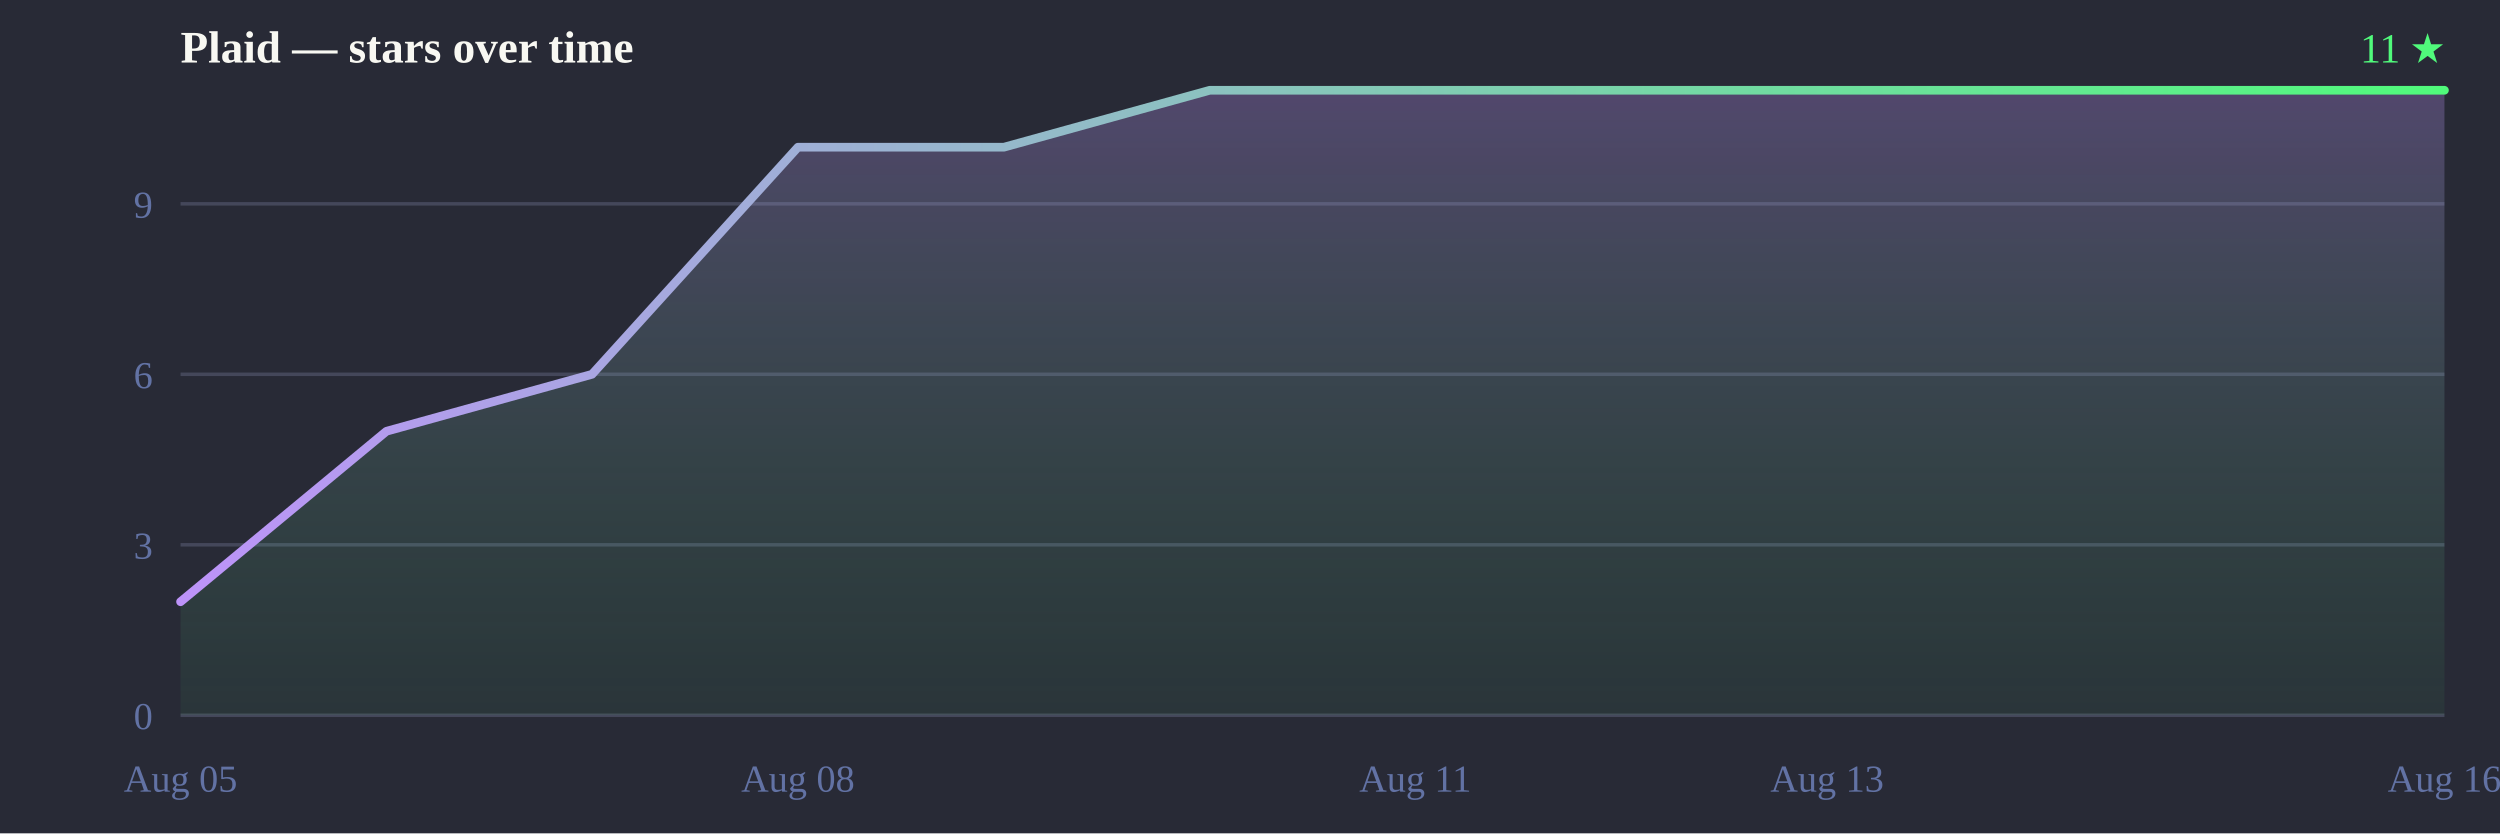
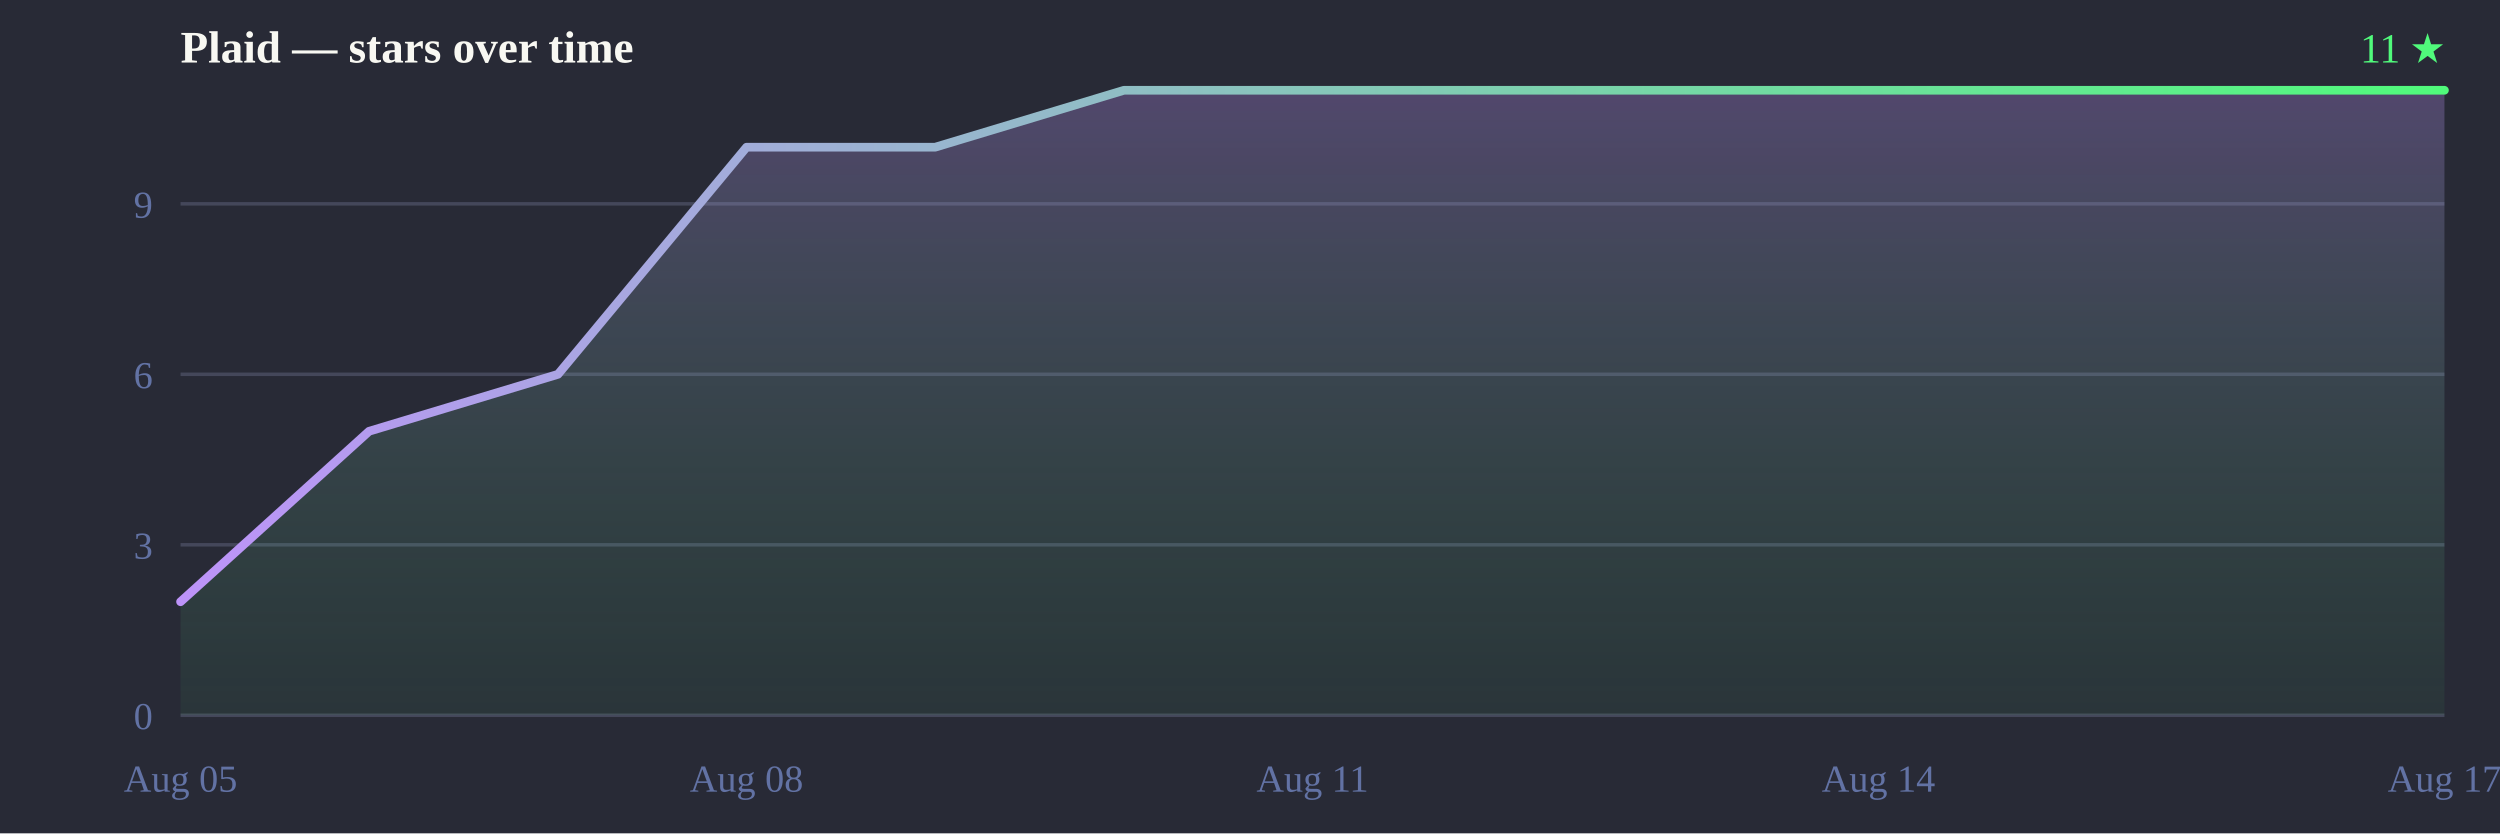
<svg xmlns="http://www.w3.org/2000/svg" width="720" height="240" viewBox="0 0 720 240">
  <defs>
    <linearGradient id="line" x1="0" y1="0" x2="1" y2="0">
      <stop offset="0%" stop-color="#bd93f9" />
      <stop offset="100%" stop-color="#50fa7b" />
    </linearGradient>
    <linearGradient id="fill" x1="0" y1="0" x2="0" y2="1">
      <stop offset="0%" stop-color="#bd93f9" stop-opacity="0.28" />
      <stop offset="100%" stop-color="#50fa7b" stop-opacity="0.05" />
    </linearGradient>
  </defs>
  <rect width="720" height="240" fill="#282a36" />
  <text x="52" y="18" font-size="13" font-weight="bold" fill="#f8f8f2">Plaid — stars over time</text>
  <text x="704" y="18" text-anchor="end" font-size="12" fill="#50fa7b">11 ★</text>
  <line x1="52" y1="206.0" x2="704" y2="206.0" stroke="#44475a" stroke-width="1" />
  <line x1="52" y1="156.9" x2="704" y2="156.9" stroke="#44475a" stroke-width="1" />
  <line x1="52" y1="107.8" x2="704" y2="107.8" stroke="#44475a" stroke-width="1" />
  <line x1="52" y1="58.7" x2="704" y2="58.7" stroke="#44475a" stroke-width="1" />
  <text x="44" y="210.0" text-anchor="end" font-size="11" fill="#6272a4">0</text>
  <text x="44" y="160.9" text-anchor="end" font-size="11" fill="#6272a4">3</text>
  <text x="44" y="111.8" text-anchor="end" font-size="11" fill="#6272a4">6</text>
  <text x="44" y="62.7" text-anchor="end" font-size="11" fill="#6272a4">9</text>
  <text x="52.0" y="228" text-anchor="middle" font-size="11" fill="#6272a4">Aug 05</text>
-   <text x="229.8" y="228" text-anchor="middle" font-size="11" fill="#6272a4">Aug 08</text>
-   <text x="407.6" y="228" text-anchor="middle" font-size="11" fill="#6272a4">Aug 11</text>
-   <text x="526.2" y="228" text-anchor="middle" font-size="11" fill="#6272a4">Aug 13</text>
-   <text x="704.0" y="228" text-anchor="middle" font-size="11" fill="#6272a4">Aug 16</text>
-   <path d="M52.0,206.0 L52.0,173.3 L111.3,124.2 L170.5,107.8 L229.8,42.4 L289.1,42.4 L348.4,26.0 L407.6,26.0 L466.9,26.0 L526.2,26.0 L585.5,26.0 L644.7,26.0 L704.0,26.0 L704.0,26.0 L704.0,206.0 Z" fill="url(#fill)" />
-   <path d="M52.0,173.3 111.3,124.2 170.5,107.8 229.8,42.4 289.1,42.4 348.4,26.0 407.6,26.0 466.9,26.0 526.2,26.0 585.5,26.0 644.7,26.0 704.0,26.0 704.0,26.0" fill="none" stroke="url(#line)" stroke-width="2.5" stroke-linejoin="round" stroke-linecap="round" />
+   <text x="215.0" y="228" text-anchor="middle" font-size="11" fill="#6272a4">Aug 08</text>
+   <text x="378.0" y="228" text-anchor="middle" font-size="11" fill="#6272a4">Aug 11</text>
+   <text x="541.0" y="228" text-anchor="middle" font-size="11" fill="#6272a4">Aug 14</text>
+   <text x="704.0" y="228" text-anchor="middle" font-size="11" fill="#6272a4">Aug 17</text>
+   <path d="M52.0,206.0 L52.0,173.3 L106.3,124.2 L160.7,107.8 L215.0,42.4 L269.3,42.4 L323.7,26.0 L378.0,26.0 L432.3,26.0 L486.7,26.0 L541.0,26.0 L595.3,26.0 L649.7,26.0 L704.0,26.0 L704.0,26.0 L704.0,206.0 Z" fill="url(#fill)" />
+   <path d="M52.0,173.3 106.3,124.2 160.7,107.8 215.0,42.4 269.3,42.4 323.7,26.0 378.0,26.0 432.3,26.0 486.7,26.0 541.0,26.0 595.3,26.0 649.7,26.0 704.0,26.0 704.0,26.0" fill="none" stroke="url(#line)" stroke-width="2.5" stroke-linejoin="round" stroke-linecap="round" />
</svg>
